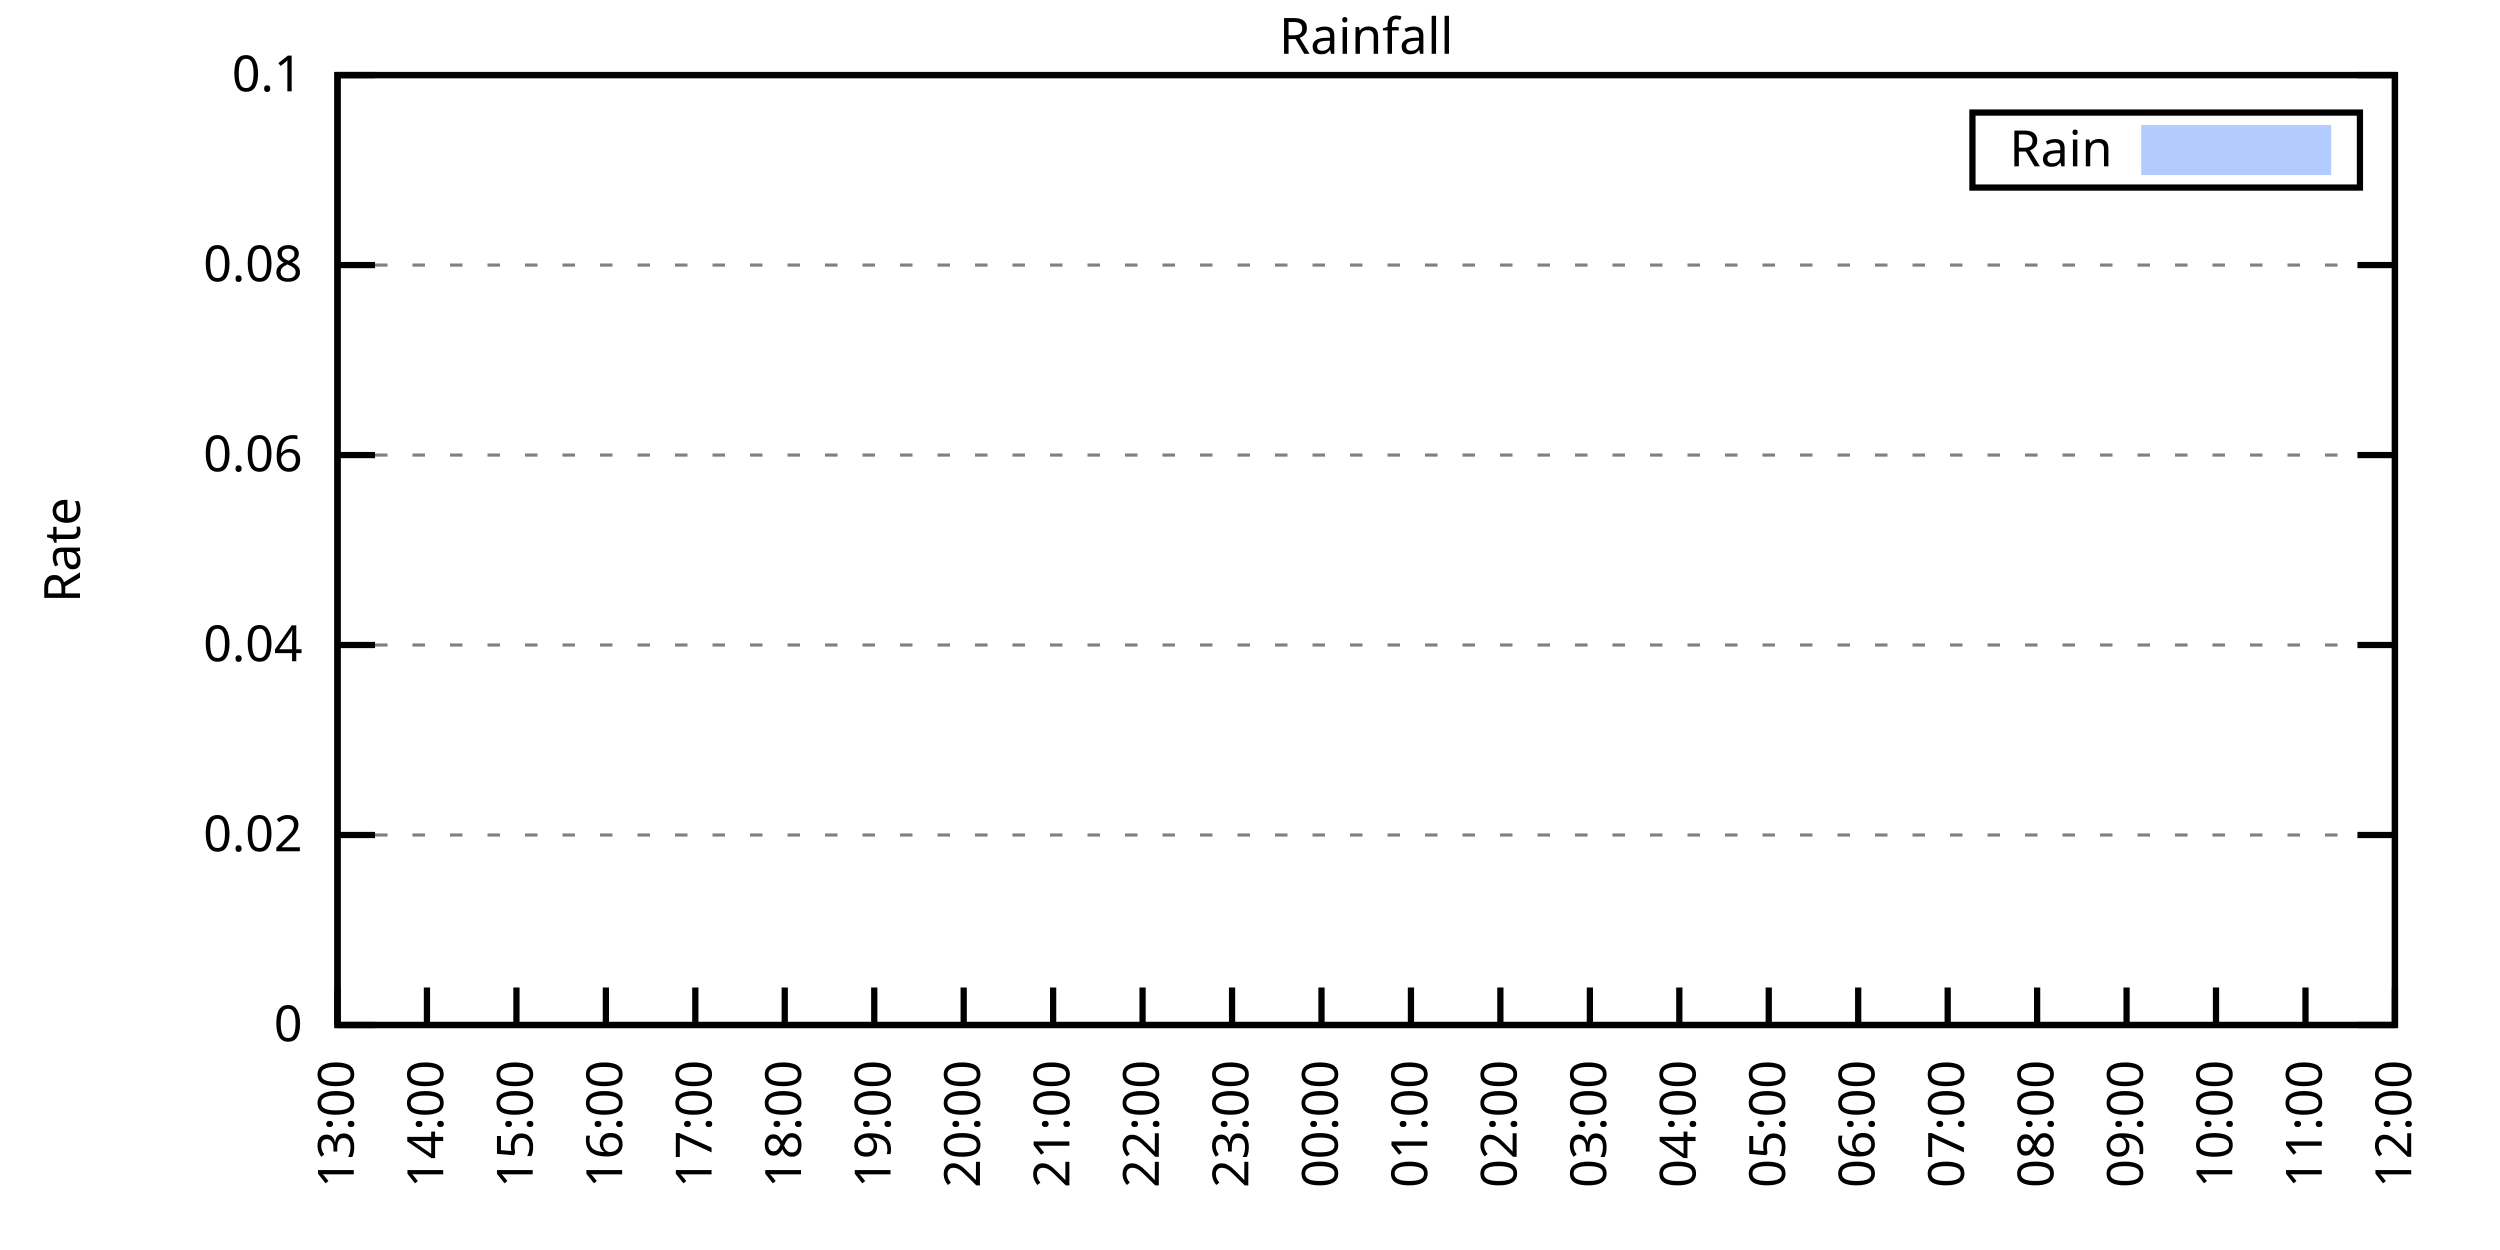
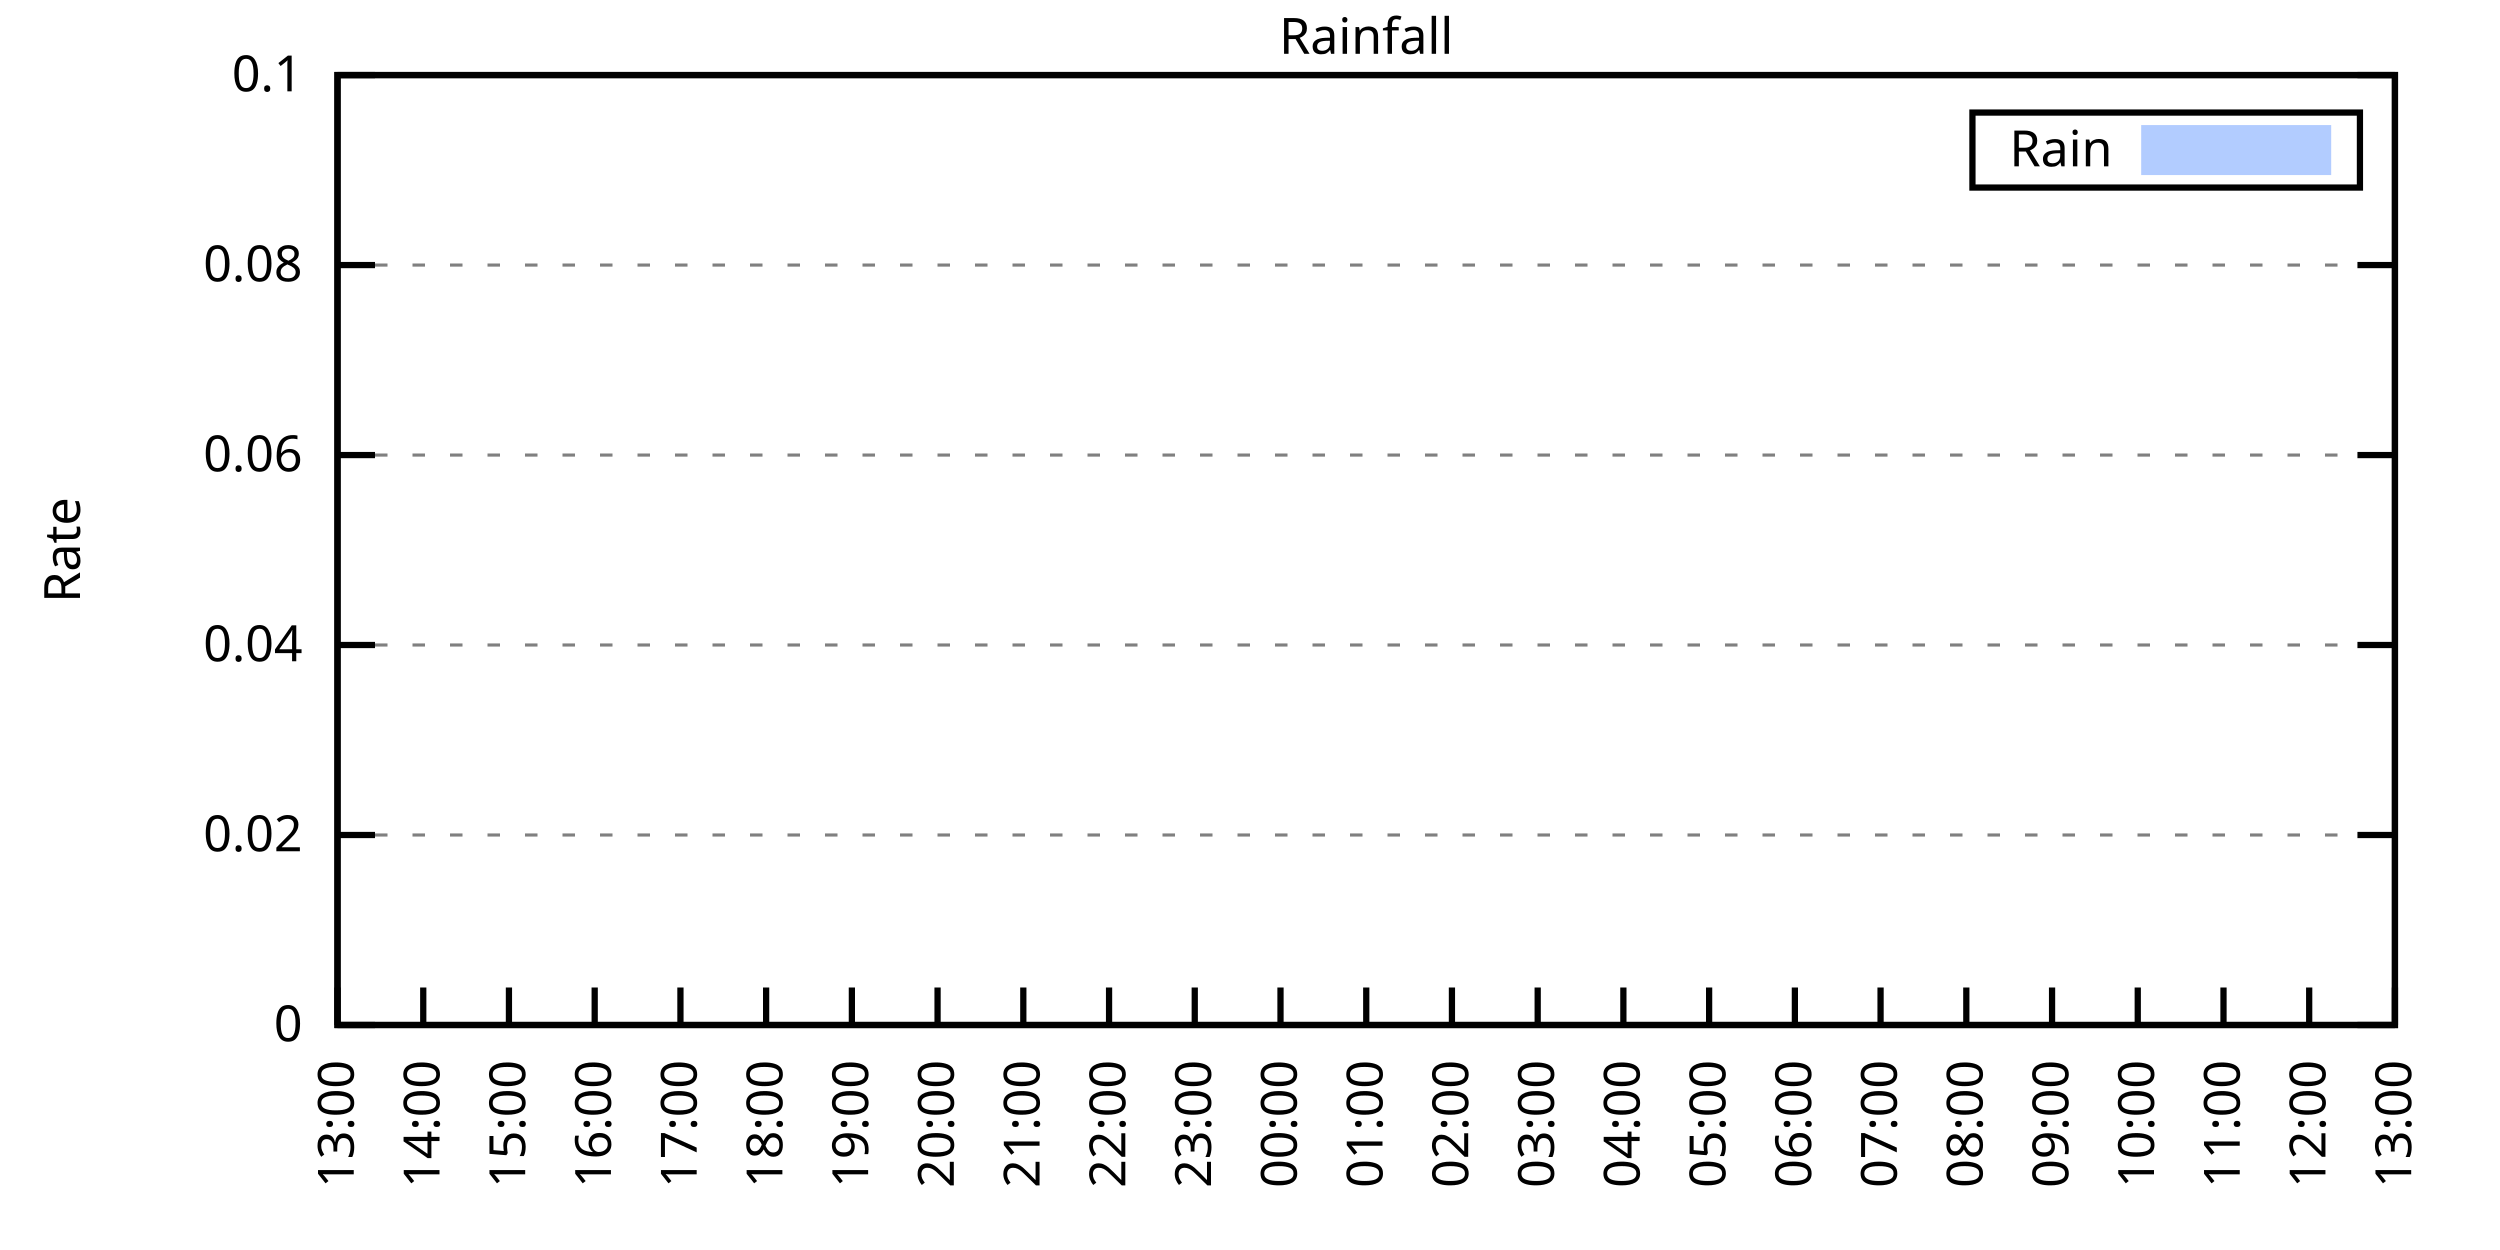
<svg xmlns="http://www.w3.org/2000/svg" xmlns:xlink="http://www.w3.org/1999/xlink" width="400" height="200" viewBox="0 0 400 200">
  <g id="gnuplot_canvas">
    <rect x="0" y="0" width="400" height="200" fill="none" />
    <defs>
      <circle id="gpDot" r="0.5" stroke-width="0.5" stroke="currentColor" />
      <path id="gpPt0" stroke-width="0.333" stroke="currentColor" d="M-1,0 h2 M0,-1 v2" />
      <path id="gpPt1" stroke-width="0.333" stroke="currentColor" d="M-1,-1 L1,1 M1,-1 L-1,1" />
      <path id="gpPt2" stroke-width="0.333" stroke="currentColor" d="M-1,0 L1,0 M0,-1 L0,1 M-1,-1 L1,1 M-1,1 L1,-1" />
      <rect id="gpPt3" stroke-width="0.333" stroke="currentColor" x="-1" y="-1" width="2" height="2" />
      <rect id="gpPt4" stroke-width="0.333" stroke="currentColor" fill="currentColor" x="-1" y="-1" width="2" height="2" />
      <circle id="gpPt5" stroke-width="0.333" stroke="currentColor" cx="0" cy="0" r="1" />
      <use xlink:href="#gpPt5" id="gpPt6" fill="currentColor" stroke="none" />
      <path id="gpPt7" stroke-width="0.333" stroke="currentColor" d="M0,-1.33 L-1.33,0.67 L1.33,0.67 z" />
      <use xlink:href="#gpPt7" id="gpPt8" fill="currentColor" stroke="none" />
      <use xlink:href="#gpPt7" id="gpPt9" stroke="currentColor" transform="rotate(180)" />
      <use xlink:href="#gpPt9" id="gpPt10" fill="currentColor" stroke="none" />
      <use xlink:href="#gpPt3" id="gpPt11" stroke="currentColor" transform="rotate(45)" />
      <use xlink:href="#gpPt11" id="gpPt12" fill="currentColor" stroke="none" />
      <path id="gpPt13" stroke-width="0.333" stroke="currentColor" d="M0,1.330 L1.265,0.411 L0.782,-1.067 L-0.782,-1.076 L-1.265,0.411 z" />
      <use xlink:href="#gpPt13" id="gpPt14" fill="currentColor" stroke="none" />
      <filter id="textbox" filterUnits="objectBoundingBox" x="0" y="0" height="1" width="1">
        <feFlood flood-color="white" flood-opacity="1" result="bgnd" />
        <feComposite in="SourceGraphic" in2="bgnd" operator="atop" />
      </filter>
      <filter id="greybox" filterUnits="objectBoundingBox" x="0" y="0" height="1" width="1">
        <feFlood flood-color="lightgrey" flood-opacity="1" result="grey" />
        <feComposite in="SourceGraphic" in2="grey" operator="atop" />
      </filter>
    </defs>
    <g fill="none" color="white" stroke="currentColor" stroke-width="1.00" stroke-linecap="butt" stroke-linejoin="miter">
</g>
    <g fill="none" color="black" stroke="currentColor" stroke-width="1.00" stroke-linecap="butt" stroke-linejoin="miter">
      <g stroke="none" shape-rendering="crispEdges">
        <polygon fill="rgb(255, 255, 255)" points="54.00,164.00 383.18,164.00 383.18,12.02 54.00,12.02 " />
      </g>
    </g>
    <g fill="none" color="black" stroke="currentColor" stroke-width="1.00" stroke-linecap="butt" stroke-linejoin="miter">
</g>
    <g fill="none" color="black" stroke="black" stroke-width="0.50" stroke-linecap="butt" stroke-linejoin="miter">
</g>
    <g fill="none" color="gray" stroke="currentColor" stroke-width="0.50" stroke-linecap="butt" stroke-linejoin="miter">
      <path stroke="gray" stroke-dasharray="2,4" class="gridline" d="M54.00,164.00 L383.19,164.00  " />
    </g>
    <g fill="none" color="gray" stroke="gray" stroke-width="1.00" stroke-linecap="butt" stroke-linejoin="miter">
</g>
    <g fill="none" color="black" stroke="currentColor" stroke-width="1.00" stroke-linecap="butt" stroke-linejoin="miter">
      <path stroke="black" d="M54.00,164.00 L60.00,164.00 M383.19,164.00 L377.19,164.00  " />
      <g transform="translate(48.40,166.60)" stroke="none" fill="black" font-family="Sans" font-size="8.00" text-anchor="end">
        <text>
          <tspan font-family="Sans"> 0</tspan>
        </text>
      </g>
    </g>
    <g fill="none" color="black" stroke="currentColor" stroke-width="1.00" stroke-linecap="butt" stroke-linejoin="miter">
</g>
    <g fill="none" color="black" stroke="black" stroke-width="0.50" stroke-linecap="butt" stroke-linejoin="miter">
</g>
    <g fill="none" color="gray" stroke="currentColor" stroke-width="0.50" stroke-linecap="butt" stroke-linejoin="miter">
      <path stroke="gray" stroke-dasharray="2,4" class="gridline" d="M54.00,133.60 L383.19,133.60  " />
    </g>
    <g fill="none" color="gray" stroke="gray" stroke-width="1.00" stroke-linecap="butt" stroke-linejoin="miter">
</g>
    <g fill="none" color="black" stroke="currentColor" stroke-width="1.00" stroke-linecap="butt" stroke-linejoin="miter">
      <path stroke="black" d="M54.00,133.60 L60.00,133.60 M383.19,133.60 L377.19,133.60  " />
      <g transform="translate(48.40,136.20)" stroke="none" fill="black" font-family="Sans" font-size="8.00" text-anchor="end">
        <text>
          <tspan font-family="Sans"> 0.02</tspan>
        </text>
      </g>
    </g>
    <g fill="none" color="black" stroke="currentColor" stroke-width="1.00" stroke-linecap="butt" stroke-linejoin="miter">
</g>
    <g fill="none" color="black" stroke="black" stroke-width="0.50" stroke-linecap="butt" stroke-linejoin="miter">
</g>
    <g fill="none" color="gray" stroke="currentColor" stroke-width="0.50" stroke-linecap="butt" stroke-linejoin="miter">
      <path stroke="gray" stroke-dasharray="2,4" class="gridline" d="M54.00,103.20 L383.19,103.20  " />
    </g>
    <g fill="none" color="gray" stroke="gray" stroke-width="1.00" stroke-linecap="butt" stroke-linejoin="miter">
</g>
    <g fill="none" color="black" stroke="currentColor" stroke-width="1.00" stroke-linecap="butt" stroke-linejoin="miter">
      <path stroke="black" d="M54.00,103.20 L60.00,103.20 M383.19,103.20 L377.19,103.20  " />
      <g transform="translate(48.40,105.80)" stroke="none" fill="black" font-family="Sans" font-size="8.00" text-anchor="end">
        <text>
          <tspan font-family="Sans"> 0.04</tspan>
        </text>
      </g>
    </g>
    <g fill="none" color="black" stroke="currentColor" stroke-width="1.00" stroke-linecap="butt" stroke-linejoin="miter">
</g>
    <g fill="none" color="black" stroke="black" stroke-width="0.50" stroke-linecap="butt" stroke-linejoin="miter">
</g>
    <g fill="none" color="gray" stroke="currentColor" stroke-width="0.50" stroke-linecap="butt" stroke-linejoin="miter">
      <path stroke="gray" stroke-dasharray="2,4" class="gridline" d="M54.00,72.81 L383.19,72.81  " />
    </g>
    <g fill="none" color="gray" stroke="gray" stroke-width="1.00" stroke-linecap="butt" stroke-linejoin="miter">
</g>
    <g fill="none" color="black" stroke="currentColor" stroke-width="1.00" stroke-linecap="butt" stroke-linejoin="miter">
      <path stroke="black" d="M54.00,72.81 L60.00,72.81 M383.19,72.81 L377.19,72.81  " />
      <g transform="translate(48.40,75.41)" stroke="none" fill="black" font-family="Sans" font-size="8.00" text-anchor="end">
        <text>
          <tspan font-family="Sans"> 0.06</tspan>
        </text>
      </g>
    </g>
    <g fill="none" color="black" stroke="currentColor" stroke-width="1.00" stroke-linecap="butt" stroke-linejoin="miter">
</g>
    <g fill="none" color="black" stroke="black" stroke-width="0.50" stroke-linecap="butt" stroke-linejoin="miter">
</g>
    <g fill="none" color="gray" stroke="currentColor" stroke-width="0.50" stroke-linecap="butt" stroke-linejoin="miter">
      <path stroke="gray" stroke-dasharray="2,4" class="gridline" d="M54.00,42.41 L383.19,42.41  " />
    </g>
    <g fill="none" color="gray" stroke="gray" stroke-width="1.00" stroke-linecap="butt" stroke-linejoin="miter">
</g>
    <g fill="none" color="black" stroke="currentColor" stroke-width="1.00" stroke-linecap="butt" stroke-linejoin="miter">
      <path stroke="black" d="M54.00,42.41 L60.00,42.41 M383.19,42.41 L377.19,42.41  " />
      <g transform="translate(48.40,45.01)" stroke="none" fill="black" font-family="Sans" font-size="8.00" text-anchor="end">
        <text>
          <tspan font-family="Sans"> 0.08</tspan>
        </text>
      </g>
    </g>
    <g fill="none" color="black" stroke="currentColor" stroke-width="1.00" stroke-linecap="butt" stroke-linejoin="miter">
</g>
    <g fill="none" color="black" stroke="black" stroke-width="0.50" stroke-linecap="butt" stroke-linejoin="miter">
</g>
    <g fill="none" color="gray" stroke="currentColor" stroke-width="0.50" stroke-linecap="butt" stroke-linejoin="miter">
      <path stroke="gray" stroke-dasharray="2,4" class="gridline" d="M54.00,12.01 L383.19,12.01  " />
    </g>
    <g fill="none" color="gray" stroke="gray" stroke-width="1.00" stroke-linecap="butt" stroke-linejoin="miter">
</g>
    <g fill="none" color="black" stroke="currentColor" stroke-width="1.00" stroke-linecap="butt" stroke-linejoin="miter">
      <path stroke="black" d="M54.00,12.01 L60.00,12.01 M383.19,12.01 L377.19,12.01  " />
      <g transform="translate(48.40,14.61)" stroke="none" fill="black" font-family="Sans" font-size="8.00" text-anchor="end">
        <text>
          <tspan font-family="Sans"> 0.1</tspan>
        </text>
      </g>
    </g>
    <g fill="none" color="black" stroke="currentColor" stroke-width="1.00" stroke-linecap="butt" stroke-linejoin="miter">
      <path stroke="black" d="M54.00,164.00 L54.00,158.00  " />
      <g transform="translate(56.60,169.60) rotate(270.00)" stroke="none" fill="black" font-family="Sans" font-size="8.00" text-anchor="end">
        <text>
          <tspan font-family="Sans">13:00</tspan>
        </text>
      </g>
    </g>
    <g fill="none" color="black" stroke="currentColor" stroke-width="1.00" stroke-linecap="butt" stroke-linejoin="miter">
-       <path stroke="black" d="M68.31,164.00 L68.31,158.00  " />
-       <g transform="translate(70.91,169.60) rotate(270.00)" stroke="none" fill="black" font-family="Sans" font-size="8.00" text-anchor="end">
+       <path stroke="black" d="M67.72,164.00 L67.72,158.00  " />
+       <g transform="translate(70.32,169.60) rotate(270.00)" stroke="none" fill="black" font-family="Sans" font-size="8.00" text-anchor="end">
        <text>
          <tspan font-family="Sans">14:00</tspan>
        </text>
      </g>
    </g>
    <g fill="none" color="black" stroke="currentColor" stroke-width="1.00" stroke-linecap="butt" stroke-linejoin="miter">
-       <path stroke="black" d="M82.63,164.00 L82.63,158.00  " />
-       <g transform="translate(85.23,169.60) rotate(270.00)" stroke="none" fill="black" font-family="Sans" font-size="8.00" text-anchor="end">
+       <path stroke="black" d="M81.43,164.00 L81.43,158.00  " />
+       <g transform="translate(84.03,169.60) rotate(270.00)" stroke="none" fill="black" font-family="Sans" font-size="8.00" text-anchor="end">
        <text>
          <tspan font-family="Sans">15:00</tspan>
        </text>
      </g>
    </g>
    <g fill="none" color="black" stroke="currentColor" stroke-width="1.00" stroke-linecap="butt" stroke-linejoin="miter">
-       <path stroke="black" d="M96.94,164.00 L96.94,158.00  " />
-       <g transform="translate(99.54,169.60) rotate(270.00)" stroke="none" fill="black" font-family="Sans" font-size="8.00" text-anchor="end">
+       <path stroke="black" d="M95.15,164.00 L95.15,158.00  " />
+       <g transform="translate(97.75,169.60) rotate(270.00)" stroke="none" fill="black" font-family="Sans" font-size="8.00" text-anchor="end">
        <text>
          <tspan font-family="Sans">16:00</tspan>
        </text>
      </g>
    </g>
    <g fill="none" color="black" stroke="currentColor" stroke-width="1.00" stroke-linecap="butt" stroke-linejoin="miter">
-       <path stroke="black" d="M111.25,164.00 L111.25,158.00  " />
-       <g transform="translate(113.85,169.60) rotate(270.00)" stroke="none" fill="black" font-family="Sans" font-size="8.00" text-anchor="end">
+       <path stroke="black" d="M108.87,164.00 L108.87,158.00  " />
+       <g transform="translate(111.47,169.60) rotate(270.00)" stroke="none" fill="black" font-family="Sans" font-size="8.00" text-anchor="end">
        <text>
          <tspan font-family="Sans">17:00</tspan>
        </text>
      </g>
    </g>
    <g fill="none" color="black" stroke="currentColor" stroke-width="1.00" stroke-linecap="butt" stroke-linejoin="miter">
-       <path stroke="black" d="M125.56,164.00 L125.56,158.00  " />
-       <g transform="translate(128.16,169.60) rotate(270.00)" stroke="none" fill="black" font-family="Sans" font-size="8.00" text-anchor="end">
+       <path stroke="black" d="M122.58,164.00 L122.58,158.00  " />
+       <g transform="translate(125.18,169.60) rotate(270.00)" stroke="none" fill="black" font-family="Sans" font-size="8.00" text-anchor="end">
        <text>
          <tspan font-family="Sans">18:00</tspan>
        </text>
      </g>
    </g>
    <g fill="none" color="black" stroke="currentColor" stroke-width="1.00" stroke-linecap="butt" stroke-linejoin="miter">
-       <path stroke="black" d="M139.88,164.00 L139.88,158.00  " />
-       <g transform="translate(142.48,169.60) rotate(270.00)" stroke="none" fill="black" font-family="Sans" font-size="8.00" text-anchor="end">
+       <path stroke="black" d="M136.30,164.00 L136.30,158.00  " />
+       <g transform="translate(138.90,169.60) rotate(270.00)" stroke="none" fill="black" font-family="Sans" font-size="8.00" text-anchor="end">
        <text>
          <tspan font-family="Sans">19:00</tspan>
        </text>
      </g>
    </g>
    <g fill="none" color="black" stroke="currentColor" stroke-width="1.00" stroke-linecap="butt" stroke-linejoin="miter">
-       <path stroke="black" d="M154.19,164.00 L154.19,158.00  " />
-       <g transform="translate(156.79,169.60) rotate(270.00)" stroke="none" fill="black" font-family="Sans" font-size="8.00" text-anchor="end">
+       <path stroke="black" d="M150.01,164.00 L150.01,158.00  " />
+       <g transform="translate(152.61,169.60) rotate(270.00)" stroke="none" fill="black" font-family="Sans" font-size="8.00" text-anchor="end">
        <text>
          <tspan font-family="Sans">20:00</tspan>
        </text>
      </g>
    </g>
    <g fill="none" color="black" stroke="currentColor" stroke-width="1.00" stroke-linecap="butt" stroke-linejoin="miter">
-       <path stroke="black" d="M168.50,164.00 L168.50,158.00  " />
-       <g transform="translate(171.10,169.60) rotate(270.00)" stroke="none" fill="black" font-family="Sans" font-size="8.00" text-anchor="end">
+       <path stroke="black" d="M163.73,164.00 L163.73,158.00  " />
+       <g transform="translate(166.33,169.60) rotate(270.00)" stroke="none" fill="black" font-family="Sans" font-size="8.00" text-anchor="end">
        <text>
          <tspan font-family="Sans">21:00</tspan>
        </text>
      </g>
    </g>
    <g fill="none" color="black" stroke="currentColor" stroke-width="1.00" stroke-linecap="butt" stroke-linejoin="miter">
-       <path stroke="black" d="M182.81,164.00 L182.81,158.00  " />
-       <g transform="translate(185.41,169.60) rotate(270.00)" stroke="none" fill="black" font-family="Sans" font-size="8.00" text-anchor="end">
+       <path stroke="black" d="M177.45,164.00 L177.45,158.00  " />
+       <g transform="translate(180.05,169.60) rotate(270.00)" stroke="none" fill="black" font-family="Sans" font-size="8.00" text-anchor="end">
        <text>
          <tspan font-family="Sans">22:00</tspan>
        </text>
      </g>
    </g>
    <g fill="none" color="black" stroke="currentColor" stroke-width="1.00" stroke-linecap="butt" stroke-linejoin="miter">
-       <path stroke="black" d="M197.13,164.00 L197.13,158.00  " />
-       <g transform="translate(199.73,169.60) rotate(270.00)" stroke="none" fill="black" font-family="Sans" font-size="8.00" text-anchor="end">
+       <path stroke="black" d="M191.16,164.00 L191.16,158.00  " />
+       <g transform="translate(193.76,169.60) rotate(270.00)" stroke="none" fill="black" font-family="Sans" font-size="8.00" text-anchor="end">
        <text>
          <tspan font-family="Sans">23:00</tspan>
        </text>
      </g>
    </g>
    <g fill="none" color="black" stroke="currentColor" stroke-width="1.00" stroke-linecap="butt" stroke-linejoin="miter">
-       <path stroke="black" d="M211.44,164.00 L211.44,158.00  " />
-       <g transform="translate(214.04,169.60) rotate(270.00)" stroke="none" fill="black" font-family="Sans" font-size="8.00" text-anchor="end">
+       <path stroke="black" d="M204.88,164.00 L204.88,158.00  " />
+       <g transform="translate(207.48,169.60) rotate(270.00)" stroke="none" fill="black" font-family="Sans" font-size="8.00" text-anchor="end">
        <text>
          <tspan font-family="Sans">00:00</tspan>
        </text>
      </g>
    </g>
    <g fill="none" color="black" stroke="currentColor" stroke-width="1.00" stroke-linecap="butt" stroke-linejoin="miter">
-       <path stroke="black" d="M225.75,164.00 L225.75,158.00  " />
-       <g transform="translate(228.35,169.60) rotate(270.00)" stroke="none" fill="black" font-family="Sans" font-size="8.00" text-anchor="end">
+       <path stroke="black" d="M218.60,164.00 L218.60,158.00  " />
+       <g transform="translate(221.20,169.60) rotate(270.00)" stroke="none" fill="black" font-family="Sans" font-size="8.00" text-anchor="end">
        <text>
          <tspan font-family="Sans">01:00</tspan>
        </text>
      </g>
    </g>
    <g fill="none" color="black" stroke="currentColor" stroke-width="1.00" stroke-linecap="butt" stroke-linejoin="miter">
-       <path stroke="black" d="M240.06,164.00 L240.06,158.00  " />
-       <g transform="translate(242.66,169.60) rotate(270.00)" stroke="none" fill="black" font-family="Sans" font-size="8.00" text-anchor="end">
+       <path stroke="black" d="M232.31,164.00 L232.31,158.00  " />
+       <g transform="translate(234.91,169.60) rotate(270.00)" stroke="none" fill="black" font-family="Sans" font-size="8.00" text-anchor="end">
        <text>
          <tspan font-family="Sans">02:00</tspan>
        </text>
      </g>
    </g>
    <g fill="none" color="black" stroke="currentColor" stroke-width="1.00" stroke-linecap="butt" stroke-linejoin="miter">
-       <path stroke="black" d="M254.38,164.00 L254.38,158.00  " />
-       <g transform="translate(256.98,169.60) rotate(270.00)" stroke="none" fill="black" font-family="Sans" font-size="8.00" text-anchor="end">
+       <path stroke="black" d="M246.03,164.00 L246.03,158.00  " />
+       <g transform="translate(248.63,169.60) rotate(270.00)" stroke="none" fill="black" font-family="Sans" font-size="8.00" text-anchor="end">
        <text>
          <tspan font-family="Sans">03:00</tspan>
        </text>
      </g>
    </g>
    <g fill="none" color="black" stroke="currentColor" stroke-width="1.00" stroke-linecap="butt" stroke-linejoin="miter">
-       <path stroke="black" d="M268.69,164.00 L268.69,158.00  " />
-       <g transform="translate(271.29,169.60) rotate(270.00)" stroke="none" fill="black" font-family="Sans" font-size="8.00" text-anchor="end">
+       <path stroke="black" d="M259.74,164.00 L259.74,158.00  " />
+       <g transform="translate(262.34,169.60) rotate(270.00)" stroke="none" fill="black" font-family="Sans" font-size="8.00" text-anchor="end">
        <text>
          <tspan font-family="Sans">04:00</tspan>
        </text>
      </g>
    </g>
    <g fill="none" color="black" stroke="currentColor" stroke-width="1.00" stroke-linecap="butt" stroke-linejoin="miter">
-       <path stroke="black" d="M283.00,164.00 L283.00,158.00  " />
-       <g transform="translate(285.60,169.60) rotate(270.00)" stroke="none" fill="black" font-family="Sans" font-size="8.00" text-anchor="end">
+       <path stroke="black" d="M273.46,164.00 L273.46,158.00  " />
+       <g transform="translate(276.06,169.60) rotate(270.00)" stroke="none" fill="black" font-family="Sans" font-size="8.00" text-anchor="end">
        <text>
          <tspan font-family="Sans">05:00</tspan>
        </text>
      </g>
    </g>
    <g fill="none" color="black" stroke="currentColor" stroke-width="1.00" stroke-linecap="butt" stroke-linejoin="miter">
-       <path stroke="black" d="M297.31,164.00 L297.31,158.00  " />
-       <g transform="translate(299.91,169.60) rotate(270.00)" stroke="none" fill="black" font-family="Sans" font-size="8.00" text-anchor="end">
+       <path stroke="black" d="M287.18,164.00 L287.18,158.00  " />
+       <g transform="translate(289.78,169.60) rotate(270.00)" stroke="none" fill="black" font-family="Sans" font-size="8.00" text-anchor="end">
        <text>
          <tspan font-family="Sans">06:00</tspan>
        </text>
      </g>
    </g>
    <g fill="none" color="black" stroke="currentColor" stroke-width="1.00" stroke-linecap="butt" stroke-linejoin="miter">
-       <path stroke="black" d="M311.63,164.00 L311.63,158.00  " />
-       <g transform="translate(314.23,169.60) rotate(270.00)" stroke="none" fill="black" font-family="Sans" font-size="8.00" text-anchor="end">
+       <path stroke="black" d="M300.89,164.00 L300.89,158.00  " />
+       <g transform="translate(303.49,169.60) rotate(270.00)" stroke="none" fill="black" font-family="Sans" font-size="8.00" text-anchor="end">
        <text>
          <tspan font-family="Sans">07:00</tspan>
        </text>
      </g>
    </g>
    <g fill="none" color="black" stroke="currentColor" stroke-width="1.00" stroke-linecap="butt" stroke-linejoin="miter">
-       <path stroke="black" d="M325.94,164.00 L325.94,158.00  " />
-       <g transform="translate(328.54,169.60) rotate(270.00)" stroke="none" fill="black" font-family="Sans" font-size="8.00" text-anchor="end">
+       <path stroke="black" d="M314.61,164.00 L314.61,158.00  " />
+       <g transform="translate(317.21,169.60) rotate(270.00)" stroke="none" fill="black" font-family="Sans" font-size="8.00" text-anchor="end">
        <text>
          <tspan font-family="Sans">08:00</tspan>
        </text>
      </g>
    </g>
    <g fill="none" color="black" stroke="currentColor" stroke-width="1.00" stroke-linecap="butt" stroke-linejoin="miter">
-       <path stroke="black" d="M340.25,164.00 L340.25,158.00  " />
-       <g transform="translate(342.85,169.60) rotate(270.00)" stroke="none" fill="black" font-family="Sans" font-size="8.00" text-anchor="end">
+       <path stroke="black" d="M328.33,164.00 L328.33,158.00  " />
+       <g transform="translate(330.93,169.60) rotate(270.00)" stroke="none" fill="black" font-family="Sans" font-size="8.00" text-anchor="end">
        <text>
          <tspan font-family="Sans">09:00</tspan>
        </text>
      </g>
    </g>
    <g fill="none" color="black" stroke="currentColor" stroke-width="1.00" stroke-linecap="butt" stroke-linejoin="miter">
-       <path stroke="black" d="M354.56,164.00 L354.56,158.00  " />
-       <g transform="translate(357.16,169.60) rotate(270.00)" stroke="none" fill="black" font-family="Sans" font-size="8.00" text-anchor="end">
+       <path stroke="black" d="M342.04,164.00 L342.04,158.00  " />
+       <g transform="translate(344.64,169.60) rotate(270.00)" stroke="none" fill="black" font-family="Sans" font-size="8.00" text-anchor="end">
        <text>
          <tspan font-family="Sans">10:00</tspan>
        </text>
      </g>
    </g>
    <g fill="none" color="black" stroke="currentColor" stroke-width="1.00" stroke-linecap="butt" stroke-linejoin="miter">
-       <path stroke="black" d="M368.88,164.00 L368.88,158.00  " />
-       <g transform="translate(371.48,169.60) rotate(270.00)" stroke="none" fill="black" font-family="Sans" font-size="8.00" text-anchor="end">
+       <path stroke="black" d="M355.76,164.00 L355.76,158.00  " />
+       <g transform="translate(358.36,169.60) rotate(270.00)" stroke="none" fill="black" font-family="Sans" font-size="8.00" text-anchor="end">
        <text>
          <tspan font-family="Sans">11:00</tspan>
+         </text>
+       </g>
+     </g>
+     <g fill="none" color="black" stroke="currentColor" stroke-width="1.00" stroke-linecap="butt" stroke-linejoin="miter">
+       <path stroke="black" d="M369.47,164.00 L369.47,158.00  " />
+       <g transform="translate(372.07,169.60) rotate(270.00)" stroke="none" fill="black" font-family="Sans" font-size="8.00" text-anchor="end">
+         <text>
+           <tspan font-family="Sans">12:00</tspan>
        </text>
      </g>
    </g>
    <g fill="none" color="black" stroke="currentColor" stroke-width="1.00" stroke-linecap="butt" stroke-linejoin="miter">
      <path stroke="black" d="M383.19,164.00 L383.19,158.00  " />
      <g transform="translate(385.79,169.60) rotate(270.00)" stroke="none" fill="black" font-family="Sans" font-size="8.00" text-anchor="end">
        <text>
-           <tspan font-family="Sans">12:00</tspan>
+           <tspan font-family="Sans">13:00</tspan>
        </text>
      </g>
    </g>
    <g fill="none" color="black" stroke="currentColor" stroke-width="1.00" stroke-linecap="butt" stroke-linejoin="miter">
</g>
    <g fill="none" color="black" stroke="currentColor" stroke-width="1.00" stroke-linecap="butt" stroke-linejoin="miter">
      <path stroke="black" d="M54.00,12.01 L54.00,164.00 L383.19,164.00 L383.19,12.01 L54.00,12.01 Z  " />
    </g>
    <g fill="none" color="black" stroke="currentColor" stroke-width="1.00" stroke-linecap="butt" stroke-linejoin="miter">
</g>
    <g fill="none" color="black" stroke="currentColor" stroke-width="1.00" stroke-linecap="butt" stroke-linejoin="miter">
      <path stroke="black" d="M315.59,30.01 L315.59,18.01 L377.59,18.01 L377.59,30.01 L315.59,30.01 Z  " />
    </g>
    <g id="Rainfall_plot_1">
      <g fill="none" color="white" stroke="black" stroke-width="2.00" stroke-linecap="butt" stroke-linejoin="miter">
</g>
      <g fill="none" color="black" stroke="currentColor" stroke-width="2.00" stroke-linecap="butt" stroke-linejoin="miter">
        <g transform="translate(337.99,26.61)" stroke="none" fill="black" font-family="Sans" font-size="8.00" text-anchor="end">
          <text>
            <tspan font-family="Sans">Rain</tspan>
          </text>
        </g>
      </g>
      <g fill="none" color="black" stroke="currentColor" stroke-width="2.00" stroke-linecap="butt" stroke-linejoin="miter">
        <g stroke="none" shape-rendering="crispEdges">
          <polygon fill="rgb(178, 204, 255)" points="343.59,27.01 371.99,27.01 371.99,21.01 343.59,21.01 " />
        </g>
        <path stroke="rgb(178, 204, 255)" d="M343.59,27.01 L371.99,27.01 L371.99,21.01 L343.59,21.01 L343.59,27.01 Z  " />
      </g>
      <g fill="none" color="black" stroke="currentColor" stroke-width="2.00" stroke-linecap="butt" stroke-linejoin="miter">
        <g stroke="none" shape-rendering="crispEdges">
-           <polygon fill="rgb(178, 204, 255)" points="54.48,164.00 54.95,164.00 55.43,164.00 55.91,164.00 56.39,164.00 56.86,164.00 57.34,164.00 57.82,164.00 58.29,164.00 58.77,164.00 59.25,164.00 59.73,164.00 60.20,164.00 60.68,164.00 61.16,164.00 61.63,164.00 62.11,164.00 62.59,164.00 63.06,164.00 63.54,164.00 64.02,164.00 64.50,164.00 64.97,164.00 65.45,164.00 65.93,164.00 66.40,164.00 66.88,164.00 67.36,164.00 67.84,164.00 68.31,164.00 68.79,164.00 69.27,164.00 69.74,164.00 70.22,164.00 70.70,164.00 71.18,164.00 71.65,164.00 72.13,164.00 72.61,164.00 73.08,164.00 73.56,164.00 74.04,164.00 74.51,164.00 74.99,164.00 75.47,164.00 75.95,164.00 76.42,164.00 76.90,164.00 77.38,164.00 77.85,164.00 78.33,164.00 78.81,164.00 79.29,164.00 79.76,164.00 80.24,164.00 80.72,164.00 81.19,164.00 81.67,164.00 82.15,164.00 82.63,164.00 83.10,164.00 83.58,164.00 84.06,164.00 84.53,164.00 85.01,164.00 85.49,164.00 85.96,164.00 86.44,164.00 86.92,164.00 87.40,164.00 87.87,164.00 88.35,164.00 88.83,164.00 89.30,164.00 89.78,164.00 90.26,164.00 90.74,164.00 91.21,164.00 91.69,164.00 92.17,164.00 92.64,164.00 93.12,164.00 93.60,164.00 94.08,164.00 94.55,164.00 95.03,164.00 95.51,164.00 95.98,164.00 96.46,164.00 96.94,164.00 97.41,164.00 97.89,164.00 98.37,164.00 98.85,164.00 99.32,164.00 99.80,164.00 100.28,164.00 100.75,164.00 101.23,164.00 101.71,164.00 102.19,164.00 102.66,164.00 103.14,164.00 103.62,164.00 104.09,164.00 104.57,164.00 105.05,164.00 105.53,164.00 106.00,164.00 106.48,164.00 106.96,164.00 107.43,164.00 107.91,164.00 108.39,164.00 108.87,164.00 109.34,164.00 109.82,164.00 110.30,164.00 110.77,164.00 111.25,164.00 111.73,164.00 112.20,164.00 112.68,164.00 113.16,164.00 113.64,164.00 114.11,164.00 114.59,164.00 115.07,164.00 115.54,164.00 116.02,164.00 116.50,164.00 116.98,164.00 117.45,164.00 117.93,164.00 118.41,164.00 118.88,164.00 119.36,164.00 119.84,164.00 120.32,164.00 120.79,164.00 121.27,164.00 121.75,164.00 122.22,164.00 122.70,164.00 123.18,164.00 123.65,164.00 124.13,164.00 124.61,164.00 125.09,164.00 125.56,164.00 126.04,164.00 126.52,164.00 126.99,164.00 127.47,164.00 127.95,164.00 128.43,164.00 128.90,164.00 129.38,164.00 129.86,164.00 130.33,164.00 130.81,164.00 131.29,164.00 131.77,164.00 132.24,164.00 132.72,164.00 133.20,164.00 133.67,164.00 134.15,164.00 134.63,164.00 135.10,164.00 135.58,164.00 136.06,164.00 136.54,164.00 137.01,164.00 137.49,164.00 137.97,164.00 138.44,164.00 138.92,164.00 139.40,164.00 139.88,164.00 140.35,164.00 140.83,164.00 141.31,164.00 141.78,164.00 142.26,164.00 142.74,164.00 143.22,164.00 143.69,164.00 144.17,164.00 144.65,164.00 145.12,164.00 145.60,164.00 146.08,164.00 146.55,164.00 147.03,164.00 147.51,164.00 147.99,164.00 148.46,164.00 148.94,164.00 149.42,164.00 149.89,164.00 150.37,164.00 150.85,164.00 151.33,164.00 151.80,164.00 152.28,164.00 152.76,164.00 153.23,164.00 153.71,164.00 154.19,164.00 154.67,164.00 155.14,164.00 155.62,164.00 156.10,164.00 156.57,164.00 157.05,164.00 157.53,164.00 158.00,164.00 158.48,164.00 158.96,164.00 159.44,164.00 159.91,164.00 160.39,164.00 160.87,164.00 161.34,164.00 161.82,164.00 162.30,164.00 162.78,164.00 163.25,164.00 163.73,164.00 164.21,164.00 164.68,164.00 165.16,164.00 165.64,164.00 166.12,164.00 166.59,164.00 167.07,164.00 167.55,164.00 168.02,164.00 168.50,164.00 168.98,164.00 169.46,164.00 169.93,164.00 170.41,164.00 170.89,164.00 171.36,164.00 171.84,164.00 172.32,164.00 172.79,164.00 173.27,164.00 173.75,164.00 174.23,164.00 174.70,164.00 175.18,164.00 175.66,164.00 176.13,164.00 176.61,164.00 177.09,164.00 177.57,164.00 178.04,164.00 178.52,164.00 179.00,164.00 179.47,164.00 179.95,164.00 180.43,164.00 180.91,164.00 181.38,164.00 181.86,164.00 182.34,164.00 182.81,164.00 183.29,164.00 183.77,164.00 184.24,164.00 184.72,164.00 185.20,164.00 185.68,164.00 186.15,164.00 186.63,164.00 187.11,164.00 187.58,164.00 188.06,164.00 188.54,164.00 189.02,164.00 189.49,164.00 189.97,164.00 190.45,164.00 190.92,164.00 191.40,164.00 191.88,164.00 192.36,164.00 192.83,164.00 193.31,164.00 193.79,164.00 194.26,164.00 194.74,164.00 195.22,164.00 195.69,164.00 196.17,164.00 196.65,164.00 197.13,164.00 197.60,164.00 198.08,164.00 198.56,164.00 199.03,164.00 199.51,164.00 199.99,164.00 200.47,164.00 200.94,164.00 201.42,164.00 201.90,164.00 202.37,164.00 202.85,164.00 203.33,164.00 203.81,164.00 204.28,164.00 204.76,164.00 205.24,164.00 205.71,164.00 206.19,164.00 206.67,164.00 207.14,164.00 207.62,164.00 208.10,164.00 208.58,164.00 209.05,164.00 209.53,164.00 210.01,164.00 210.48,164.00 210.96,164.00 211.44,164.00 211.92,164.00 212.39,164.00 212.87,164.00 213.35,164.00 213.82,164.00 214.30,164.00 214.78,164.00 215.26,164.00 215.73,164.00 216.21,164.00 216.69,164.00 217.16,164.00 217.64,164.00 218.12,164.00 218.60,164.00 219.07,164.00 219.55,164.00 220.03,164.00 220.50,164.00 220.98,164.00 221.46,164.00 221.93,164.00 222.41,164.00 222.89,164.00 223.37,164.00 223.84,164.00 224.32,164.00 224.80,164.00 225.27,164.00 225.75,164.00 226.23,164.00 226.71,164.00 227.18,164.00 227.66,164.00 228.14,164.00 228.61,164.00 229.09,164.00 229.57,164.00 230.05,164.00 230.52,164.00 231.00,164.00 231.48,164.00 231.95,164.00 232.43,164.00 232.91,164.00 233.38,164.00 233.86,164.00 234.34,164.00 234.82,164.00 235.29,164.00 235.77,164.00 236.25,164.00 236.72,164.00 237.20,164.00 237.68,164.00 238.16,164.00 238.63,164.00 239.11,164.00 239.59,164.00 225.75,164.00 226.23,164.00 226.71,164.00 227.18,164.00 227.66,164.00 228.14,164.00 228.61,164.00 229.09,164.00 229.57,164.00 230.05,164.00 230.52,164.00 231.00,164.00 231.48,164.00 231.95,164.00 232.43,164.00 232.91,164.00 233.38,164.00 233.86,164.00 234.34,164.00 234.82,164.00 235.29,164.00 235.77,164.00 236.25,164.00 236.72,164.00 237.20,164.00 237.68,164.00 238.16,164.00 238.63,164.00 239.11,164.00 239.59,164.00 240.06,164.00 240.54,164.00 241.02,164.00 241.50,164.00 241.97,164.00 242.45,164.00 242.93,164.00 243.40,164.00 243.88,164.00 244.36,164.00 244.83,164.00 245.31,164.00 245.79,164.00 246.27,164.00 246.74,164.00 247.22,164.00 247.70,164.00 248.17,164.00 248.65,164.00 249.13,164.00 249.61,164.00 250.08,164.00 250.56,164.00 251.04,164.00 251.51,164.00 251.99,164.00 252.47,164.00 252.95,164.00 253.42,164.00 253.90,164.00 254.38,164.00 254.85,164.00 255.33,164.00 255.81,164.00 256.28,164.00 256.76,164.00 257.24,164.00 257.72,164.00 258.19,164.00 258.67,164.00 259.15,164.00 259.62,164.00 260.10,164.00 260.58,164.00 261.06,164.00 261.53,164.00 262.01,164.00 262.49,164.00 262.96,164.00 263.44,164.00 263.92,164.00 264.40,164.00 264.87,164.00 265.35,164.00 265.83,164.00 266.30,164.00 266.78,164.00 267.26,164.00 267.73,164.00 268.21,164.00 268.69,164.00 269.17,164.00 269.64,164.00 270.12,164.00 270.60,164.00 271.07,164.00 271.55,164.00 272.03,164.00 272.51,164.00 272.98,164.00 273.46,164.00 273.94,164.00 274.41,164.00 274.89,164.00 275.37,164.00 275.85,164.00 276.32,164.00 276.80,164.00 277.28,164.00 277.75,164.00 278.23,164.00 278.71,164.00 279.19,164.00 279.66,164.00 280.14,164.00 280.62,164.00 281.09,164.00 281.57,164.00 282.05,164.00 282.52,164.00 283.00,164.00 283.48,164.00 283.96,164.00 284.43,164.00 284.91,164.00 285.39,164.00 285.86,164.00 286.34,164.00 286.82,164.00 287.30,164.00 287.77,164.00 288.25,164.00 288.73,164.00 289.20,164.00 289.68,164.00 290.16,164.00 290.64,164.00 291.11,164.00 291.59,164.00 292.07,164.00 292.54,164.00 293.02,164.00 293.50,164.00 293.97,164.00 294.45,164.00 294.93,164.00 295.41,164.00 295.88,164.00 296.36,164.00 296.84,164.00 297.31,164.00 297.79,164.00 298.27,164.00 298.75,164.00 299.22,164.00 299.70,164.00 300.18,164.00 300.65,164.00 301.13,164.00 301.61,164.00 302.09,164.00 302.56,164.00 303.04,164.00 303.52,164.00 303.99,164.00 304.47,164.00 304.95,164.00 305.42,164.00 305.90,164.00 306.38,164.00 306.86,164.00 307.33,164.00 307.81,164.00 308.29,164.00 308.76,164.00 309.24,164.00 309.72,164.00 310.20,164.00 310.67,164.00 311.15,164.00 311.63,164.00 312.10,164.00 312.58,164.00 313.06,164.00 313.54,164.00 314.01,164.00 314.49,164.00 314.97,164.00 315.44,164.00 315.92,164.00 316.40,164.00 316.87,164.00 317.35,164.00 317.83,164.00 318.31,164.00 318.78,164.00 319.26,164.00 319.74,164.00 320.21,164.00 320.69,164.00 321.17,164.00 321.65,164.00 322.12,164.00 322.60,164.00 323.08,164.00 323.55,164.00 324.03,164.00 324.51,164.00 324.99,164.00 325.46,164.00 325.94,164.00 326.42,164.00 326.89,164.00 327.37,164.00 327.85,164.00 328.33,164.00 328.80,164.00 329.28,164.00 329.76,164.00 330.23,164.00 330.71,164.00 331.19,164.00 331.66,164.00 332.14,164.00 332.62,164.00 333.10,164.00 333.57,164.00 334.05,164.00 334.53,164.00 335.00,164.00 335.48,164.00 335.96,164.00 336.44,164.00 336.91,164.00 337.39,164.00 337.87,164.00 338.34,164.00 338.82,164.00 339.30,164.00 339.78,164.00 340.25,164.00 340.73,164.00 341.21,164.00 341.68,164.00 342.16,164.00 342.64,164.00 343.11,164.00 343.59,164.00 344.07,164.00 344.55,164.00 345.02,164.00 345.50,164.00 345.98,164.00 346.45,164.00 346.93,164.00 347.41,164.00 347.89,164.00 348.36,164.00 348.84,164.00 349.32,164.00 349.79,164.00 350.27,164.00 350.75,164.00 351.23,164.00 351.70,164.00 352.18,164.00 352.66,164.00 353.13,164.00 353.61,164.00 354.09,164.00 354.56,164.00 355.04,164.00 355.52,164.00 356.00,164.00 356.47,164.00 356.95,164.00 357.43,164.00 357.90,164.00 358.38,164.00 358.86,164.00 359.34,164.00 359.81,164.00 360.29,164.00 360.77,164.00 361.24,164.00 361.72,164.00 362.20,164.00 362.68,164.00 363.15,164.00 363.63,164.00 364.11,164.00 364.58,164.00 365.06,164.00 365.54,164.00 366.01,164.00 366.49,164.00 366.97,164.00 367.45,164.00 367.92,164.00 368.40,164.00 368.88,164.00 369.35,164.00 369.83,164.00 370.31,164.00 370.79,164.00 371.26,164.00 371.74,164.00 372.22,164.00 372.69,164.00 373.17,164.00 373.65,164.00 374.13,164.00 374.60,164.00 375.08,164.00 375.56,164.00 376.03,164.00 376.51,164.00 376.99,164.00 377.46,164.00 377.94,164.00 378.42,164.00 378.90,164.00 379.37,164.00 379.85,164.00 380.33,164.00 380.80,164.00 381.28,164.00 381.76,164.00 382.24,164.00 382.71,164.00 383.19,164.00 383.19,164.00 54.48,164.00 " />
+           <polygon fill="rgb(178, 204, 255)" points="57.66,164.00 58.11,164.00 58.57,164.00 59.03,164.00 59.49,164.00 59.94,164.00 60.40,164.00 60.86,164.00 61.32,164.00 61.77,164.00 62.23,164.00 62.69,164.00 63.14,164.00 63.60,164.00 64.06,164.00 64.52,164.00 64.97,164.00 65.43,164.00 65.89,164.00 66.34,164.00 66.80,164.00 67.26,164.00 67.72,164.00 68.17,164.00 68.63,164.00 69.09,164.00 69.55,164.00 70.00,164.00 70.46,164.00 70.92,164.00 71.37,164.00 71.83,164.00 72.29,164.00 72.75,164.00 73.20,164.00 73.66,164.00 74.12,164.00 74.57,164.00 75.03,164.00 75.49,164.00 75.95,164.00 76.40,164.00 76.86,164.00 77.32,164.00 77.77,164.00 78.23,164.00 78.69,164.00 79.15,164.00 79.60,164.00 80.06,164.00 80.52,164.00 80.98,164.00 81.43,164.00 81.89,164.00 82.35,164.00 82.80,164.00 83.26,164.00 83.72,164.00 84.18,164.00 84.63,164.00 85.09,164.00 85.55,164.00 86.00,164.00 86.46,164.00 86.92,164.00 87.38,164.00 87.83,164.00 88.29,164.00 88.75,164.00 89.21,164.00 89.66,164.00 90.12,164.00 90.58,164.00 91.03,164.00 91.49,164.00 91.95,164.00 92.41,164.00 92.86,164.00 93.32,164.00 93.78,164.00 94.23,164.00 94.69,164.00 95.15,164.00 95.61,164.00 96.06,164.00 96.52,164.00 96.98,164.00 97.43,164.00 97.89,164.00 98.35,164.00 98.81,164.00 99.26,164.00 99.72,164.00 100.18,164.00 100.64,164.00 101.09,164.00 101.55,164.00 102.01,164.00 102.46,164.00 102.92,164.00 103.38,164.00 103.84,164.00 104.29,164.00 104.75,164.00 105.21,164.00 105.66,164.00 106.12,164.00 106.58,164.00 107.04,164.00 107.49,164.00 107.95,164.00 108.41,164.00 108.87,164.00 109.32,164.00 109.78,164.00 110.24,164.00 110.69,164.00 111.15,164.00 111.61,164.00 112.07,164.00 112.52,164.00 112.98,164.00 113.44,164.00 113.89,164.00 114.35,164.00 114.81,164.00 115.27,164.00 115.72,164.00 116.18,164.00 116.64,164.00 117.09,164.00 117.55,164.00 118.01,164.00 118.47,164.00 118.92,164.00 119.38,164.00 119.84,164.00 120.30,164.00 120.75,164.00 121.21,164.00 121.67,164.00 122.12,164.00 122.58,164.00 123.04,164.00 123.50,164.00 123.95,164.00 124.41,164.00 124.87,164.00 125.32,164.00 125.78,164.00 126.24,164.00 126.70,164.00 127.15,164.00 127.61,164.00 128.07,164.00 128.52,164.00 128.98,164.00 129.44,164.00 129.90,164.00 130.35,164.00 130.81,164.00 131.27,164.00 131.73,164.00 132.18,164.00 132.64,164.00 133.10,164.00 133.55,164.00 134.01,164.00 134.47,164.00 134.93,164.00 135.38,164.00 135.84,164.00 136.30,164.00 136.75,164.00 137.21,164.00 137.67,164.00 138.13,164.00 138.58,164.00 139.04,164.00 139.50,164.00 139.96,164.00 140.41,164.00 140.87,164.00 141.33,164.00 141.78,164.00 142.24,164.00 142.70,164.00 143.16,164.00 143.61,164.00 144.07,164.00 144.53,164.00 144.98,164.00 145.44,164.00 145.90,164.00 146.36,164.00 146.81,164.00 147.27,164.00 147.73,164.00 148.18,164.00 148.64,164.00 149.10,164.00 149.56,164.00 150.01,164.00 150.47,164.00 150.93,164.00 151.39,164.00 151.84,164.00 152.30,164.00 152.76,164.00 153.21,164.00 153.67,164.00 154.13,164.00 154.59,164.00 155.04,164.00 155.50,164.00 155.96,164.00 156.41,164.00 156.87,164.00 157.33,164.00 157.79,164.00 158.24,164.00 158.70,164.00 159.16,164.00 159.62,164.00 160.07,164.00 160.53,164.00 160.99,164.00 161.44,164.00 161.90,164.00 162.36,164.00 162.82,164.00 163.27,164.00 163.73,164.00 164.19,164.00 164.64,164.00 165.10,164.00 165.56,164.00 166.02,164.00 166.47,164.00 166.93,164.00 167.39,164.00 167.84,164.00 168.30,164.00 168.76,164.00 169.22,164.00 169.67,164.00 170.13,164.00 170.59,164.00 171.05,164.00 171.50,164.00 171.96,164.00 172.42,164.00 172.87,164.00 173.33,164.00 173.79,164.00 174.25,164.00 174.70,164.00 175.16,164.00 175.62,164.00 176.07,164.00 176.53,164.00 176.99,164.00 177.45,164.00 177.90,164.00 178.36,164.00 178.82,164.00 179.28,164.00 179.73,164.00 180.19,164.00 180.65,164.00 181.10,164.00 181.56,164.00 182.02,164.00 182.48,164.00 182.93,164.00 183.39,164.00 183.85,164.00 184.30,164.00 184.76,164.00 185.22,164.00 185.68,164.00 186.13,164.00 186.59,164.00 187.05,164.00 187.50,164.00 187.96,164.00 188.42,164.00 188.88,164.00 189.33,164.00 189.79,164.00 190.25,164.00 190.71,164.00 191.16,164.00 191.62,164.00 192.08,164.00 192.53,164.00 192.99,164.00 193.45,164.00 193.91,164.00 194.36,164.00 194.82,164.00 195.28,164.00 195.73,164.00 196.19,164.00 196.65,164.00 197.11,164.00 197.56,164.00 198.02,164.00 198.48,164.00 198.94,164.00 199.39,164.00 199.85,164.00 200.31,164.00 200.76,164.00 201.22,164.00 201.68,164.00 202.14,164.00 202.59,164.00 203.05,164.00 203.51,164.00 203.96,164.00 204.42,164.00 204.88,164.00 205.34,164.00 205.79,164.00 206.25,164.00 206.71,164.00 207.16,164.00 207.62,164.00 208.08,164.00 208.54,164.00 208.99,164.00 209.45,164.00 209.91,164.00 210.37,164.00 210.82,164.00 211.28,164.00 211.74,164.00 212.19,164.00 212.65,164.00 213.11,164.00 213.57,164.00 214.02,164.00 214.48,164.00 214.94,164.00 215.39,164.00 215.85,164.00 216.31,164.00 216.77,164.00 217.22,164.00 217.68,164.00 218.14,164.00 218.60,164.00 219.05,164.00 219.51,164.00 219.97,164.00 220.42,164.00 220.88,164.00 221.34,164.00 221.80,164.00 222.25,164.00 222.71,164.00 223.17,164.00 223.62,164.00 224.08,164.00 224.54,164.00 225.00,164.00 225.45,164.00 225.91,164.00 226.37,164.00 226.82,164.00 227.28,164.00 227.74,164.00 228.20,164.00 228.65,164.00 229.11,164.00 229.57,164.00 230.03,164.00 230.48,164.00 230.94,164.00 231.40,164.00 231.85,164.00 218.60,164.00 219.05,164.00 219.51,164.00 219.97,164.00 220.42,164.00 220.88,164.00 221.34,164.00 221.80,164.00 222.25,164.00 222.71,164.00 223.17,164.00 223.62,164.00 224.08,164.00 224.54,164.00 225.00,164.00 225.45,164.00 225.91,164.00 226.37,164.00 226.82,164.00 227.28,164.00 227.74,164.00 228.20,164.00 228.65,164.00 229.11,164.00 229.57,164.00 230.03,164.00 230.48,164.00 230.94,164.00 231.40,164.00 231.85,164.00 232.31,164.00 232.77,164.00 233.23,164.00 233.68,164.00 234.14,164.00 234.60,164.00 235.05,164.00 235.51,164.00 235.97,164.00 236.43,164.00 236.88,164.00 237.34,164.00 237.80,164.00 238.25,164.00 238.71,164.00 239.17,164.00 239.63,164.00 240.08,164.00 240.54,164.00 241.00,164.00 241.46,164.00 241.91,164.00 242.37,164.00 242.83,164.00 243.28,164.00 243.74,164.00 244.20,164.00 244.66,164.00 245.11,164.00 245.57,164.00 246.03,164.00 246.48,164.00 246.94,164.00 247.40,164.00 247.86,164.00 248.31,164.00 248.77,164.00 249.23,164.00 249.69,164.00 250.14,164.00 250.60,164.00 251.06,164.00 251.51,164.00 251.97,164.00 252.43,164.00 252.89,164.00 253.34,164.00 253.80,164.00 254.26,164.00 254.71,164.00 255.17,164.00 255.63,164.00 256.09,164.00 256.54,164.00 257.00,164.00 257.46,164.00 257.91,164.00 258.37,164.00 258.83,164.00 259.29,164.00 259.74,164.00 260.20,164.00 260.66,164.00 261.12,164.00 261.57,164.00 262.03,164.00 262.49,164.00 262.94,164.00 263.40,164.00 263.86,164.00 264.32,164.00 264.77,164.00 265.23,164.00 265.69,164.00 266.14,164.00 266.60,164.00 267.06,164.00 267.52,164.00 267.97,164.00 268.43,164.00 268.89,164.00 269.35,164.00 269.80,164.00 270.26,164.00 270.72,164.00 271.17,164.00 271.63,164.00 272.09,164.00 272.55,164.00 273.00,164.00 273.46,164.00 273.92,164.00 274.37,164.00 274.83,164.00 275.29,164.00 275.75,164.00 276.20,164.00 276.66,164.00 277.12,164.00 277.57,164.00 278.03,164.00 278.49,164.00 278.95,164.00 279.40,164.00 279.86,164.00 280.32,164.00 280.78,164.00 281.23,164.00 281.69,164.00 282.15,164.00 282.60,164.00 283.06,164.00 283.52,164.00 283.98,164.00 284.43,164.00 284.89,164.00 285.35,164.00 285.80,164.00 286.26,164.00 286.72,164.00 287.18,164.00 287.63,164.00 288.09,164.00 288.55,164.00 289.01,164.00 289.46,164.00 289.92,164.00 290.38,164.00 290.83,164.00 291.29,164.00 291.75,164.00 292.21,164.00 292.66,164.00 293.12,164.00 293.58,164.00 294.03,164.00 294.49,164.00 294.95,164.00 295.41,164.00 295.86,164.00 296.32,164.00 296.78,164.00 297.23,164.00 297.69,164.00 298.15,164.00 298.61,164.00 299.06,164.00 299.52,164.00 299.98,164.00 300.44,164.00 300.89,164.00 301.35,164.00 301.81,164.00 302.26,164.00 302.72,164.00 303.18,164.00 303.64,164.00 304.09,164.00 304.55,164.00 305.01,164.00 305.46,164.00 305.92,164.00 306.38,164.00 306.84,164.00 307.29,164.00 307.75,164.00 308.21,164.00 308.67,164.00 309.12,164.00 309.58,164.00 310.04,164.00 310.49,164.00 310.95,164.00 311.41,164.00 311.87,164.00 312.32,164.00 312.78,164.00 313.24,164.00 313.69,164.00 314.15,164.00 314.61,164.00 315.07,164.00 315.52,164.00 315.98,164.00 316.44,164.00 316.89,164.00 317.35,164.00 317.81,164.00 318.27,164.00 318.72,164.00 319.18,164.00 319.64,164.00 320.10,164.00 320.55,164.00 321.01,164.00 321.47,164.00 321.92,164.00 322.38,164.00 322.84,164.00 323.30,164.00 323.75,164.00 324.21,164.00 324.67,164.00 325.12,164.00 325.58,164.00 326.04,164.00 326.50,164.00 326.95,164.00 327.41,164.00 327.87,164.00 328.33,164.00 328.78,164.00 329.24,164.00 329.70,164.00 330.15,164.00 330.61,164.00 331.07,164.00 331.53,164.00 331.98,164.00 332.44,164.00 332.90,164.00 333.35,164.00 333.81,164.00 334.27,164.00 334.73,164.00 335.18,164.00 335.64,164.00 336.10,164.00 336.55,164.00 337.01,164.00 337.47,164.00 337.93,164.00 338.38,164.00 338.84,164.00 339.30,164.00 339.76,164.00 340.21,164.00 340.67,164.00 341.13,164.00 341.58,164.00 342.04,164.00 342.50,164.00 342.96,164.00 343.41,164.00 343.87,164.00 344.33,164.00 344.78,164.00 345.24,164.00 345.70,164.00 346.16,164.00 346.61,164.00 347.07,164.00 347.53,164.00 347.98,164.00 348.44,164.00 348.90,164.00 349.36,164.00 349.81,164.00 350.27,164.00 350.73,164.00 351.19,164.00 351.64,164.00 352.10,164.00 352.56,164.00 353.01,164.00 353.47,164.00 353.93,164.00 354.39,164.00 354.84,164.00 355.30,164.00 355.76,164.00 356.21,164.00 356.67,164.00 357.13,164.00 357.59,164.00 358.04,164.00 358.50,164.00 358.96,164.00 359.42,164.00 359.87,164.00 360.33,164.00 360.79,164.00 361.24,164.00 361.70,164.00 362.16,164.00 362.62,164.00 363.07,164.00 363.53,164.00 363.99,164.00 364.44,164.00 364.90,164.00 365.36,164.00 365.82,164.00 366.27,164.00 366.73,164.00 367.19,164.00 367.64,164.00 368.10,164.00 368.56,164.00 369.02,164.00 369.47,164.00 369.93,164.00 370.39,164.00 370.85,164.00 371.30,164.00 371.76,164.00 372.22,164.00 372.67,164.00 372.67,164.00 57.66,164.00 " />
        </g>
      </g>
    </g>
    <g fill="none" color="black" stroke="currentColor" stroke-width="2.00" stroke-linecap="butt" stroke-linejoin="miter">
</g>
    <g fill="none" color="black" stroke="black" stroke-width="1.00" stroke-linecap="butt" stroke-linejoin="miter">
</g>
    <g fill="none" color="black" stroke="currentColor" stroke-width="1.00" stroke-linecap="butt" stroke-linejoin="miter">
      <path stroke="black" d="M54.00,12.01 L54.00,164.00 L383.19,164.00 L383.19,12.01 L54.00,12.01 Z  " />
      <g transform="translate(12.80,88.01) rotate(270.00)" stroke="none" fill="black" font-family="Sans" font-size="8.00" text-anchor="middle">
        <text>
          <tspan font-family="Sans">Rate</tspan>
        </text>
      </g>
    </g>
    <g fill="none" color="black" stroke="currentColor" stroke-width="1.00" stroke-linecap="butt" stroke-linejoin="miter">
</g>
    <g fill="none" color="black" stroke="currentColor" stroke-width="1.00" stroke-linecap="butt" stroke-linejoin="miter">
      <g transform="translate(218.59,8.61)" stroke="none" fill="black" font-family="Sans" font-size="8.00" text-anchor="middle">
        <text>
          <tspan font-family="Sans">Rainfall</tspan>
        </text>
      </g>
    </g>
    <g fill="none" color="black" stroke="currentColor" stroke-width="1.00" stroke-linecap="butt" stroke-linejoin="miter">
</g>
  </g>
</svg>
